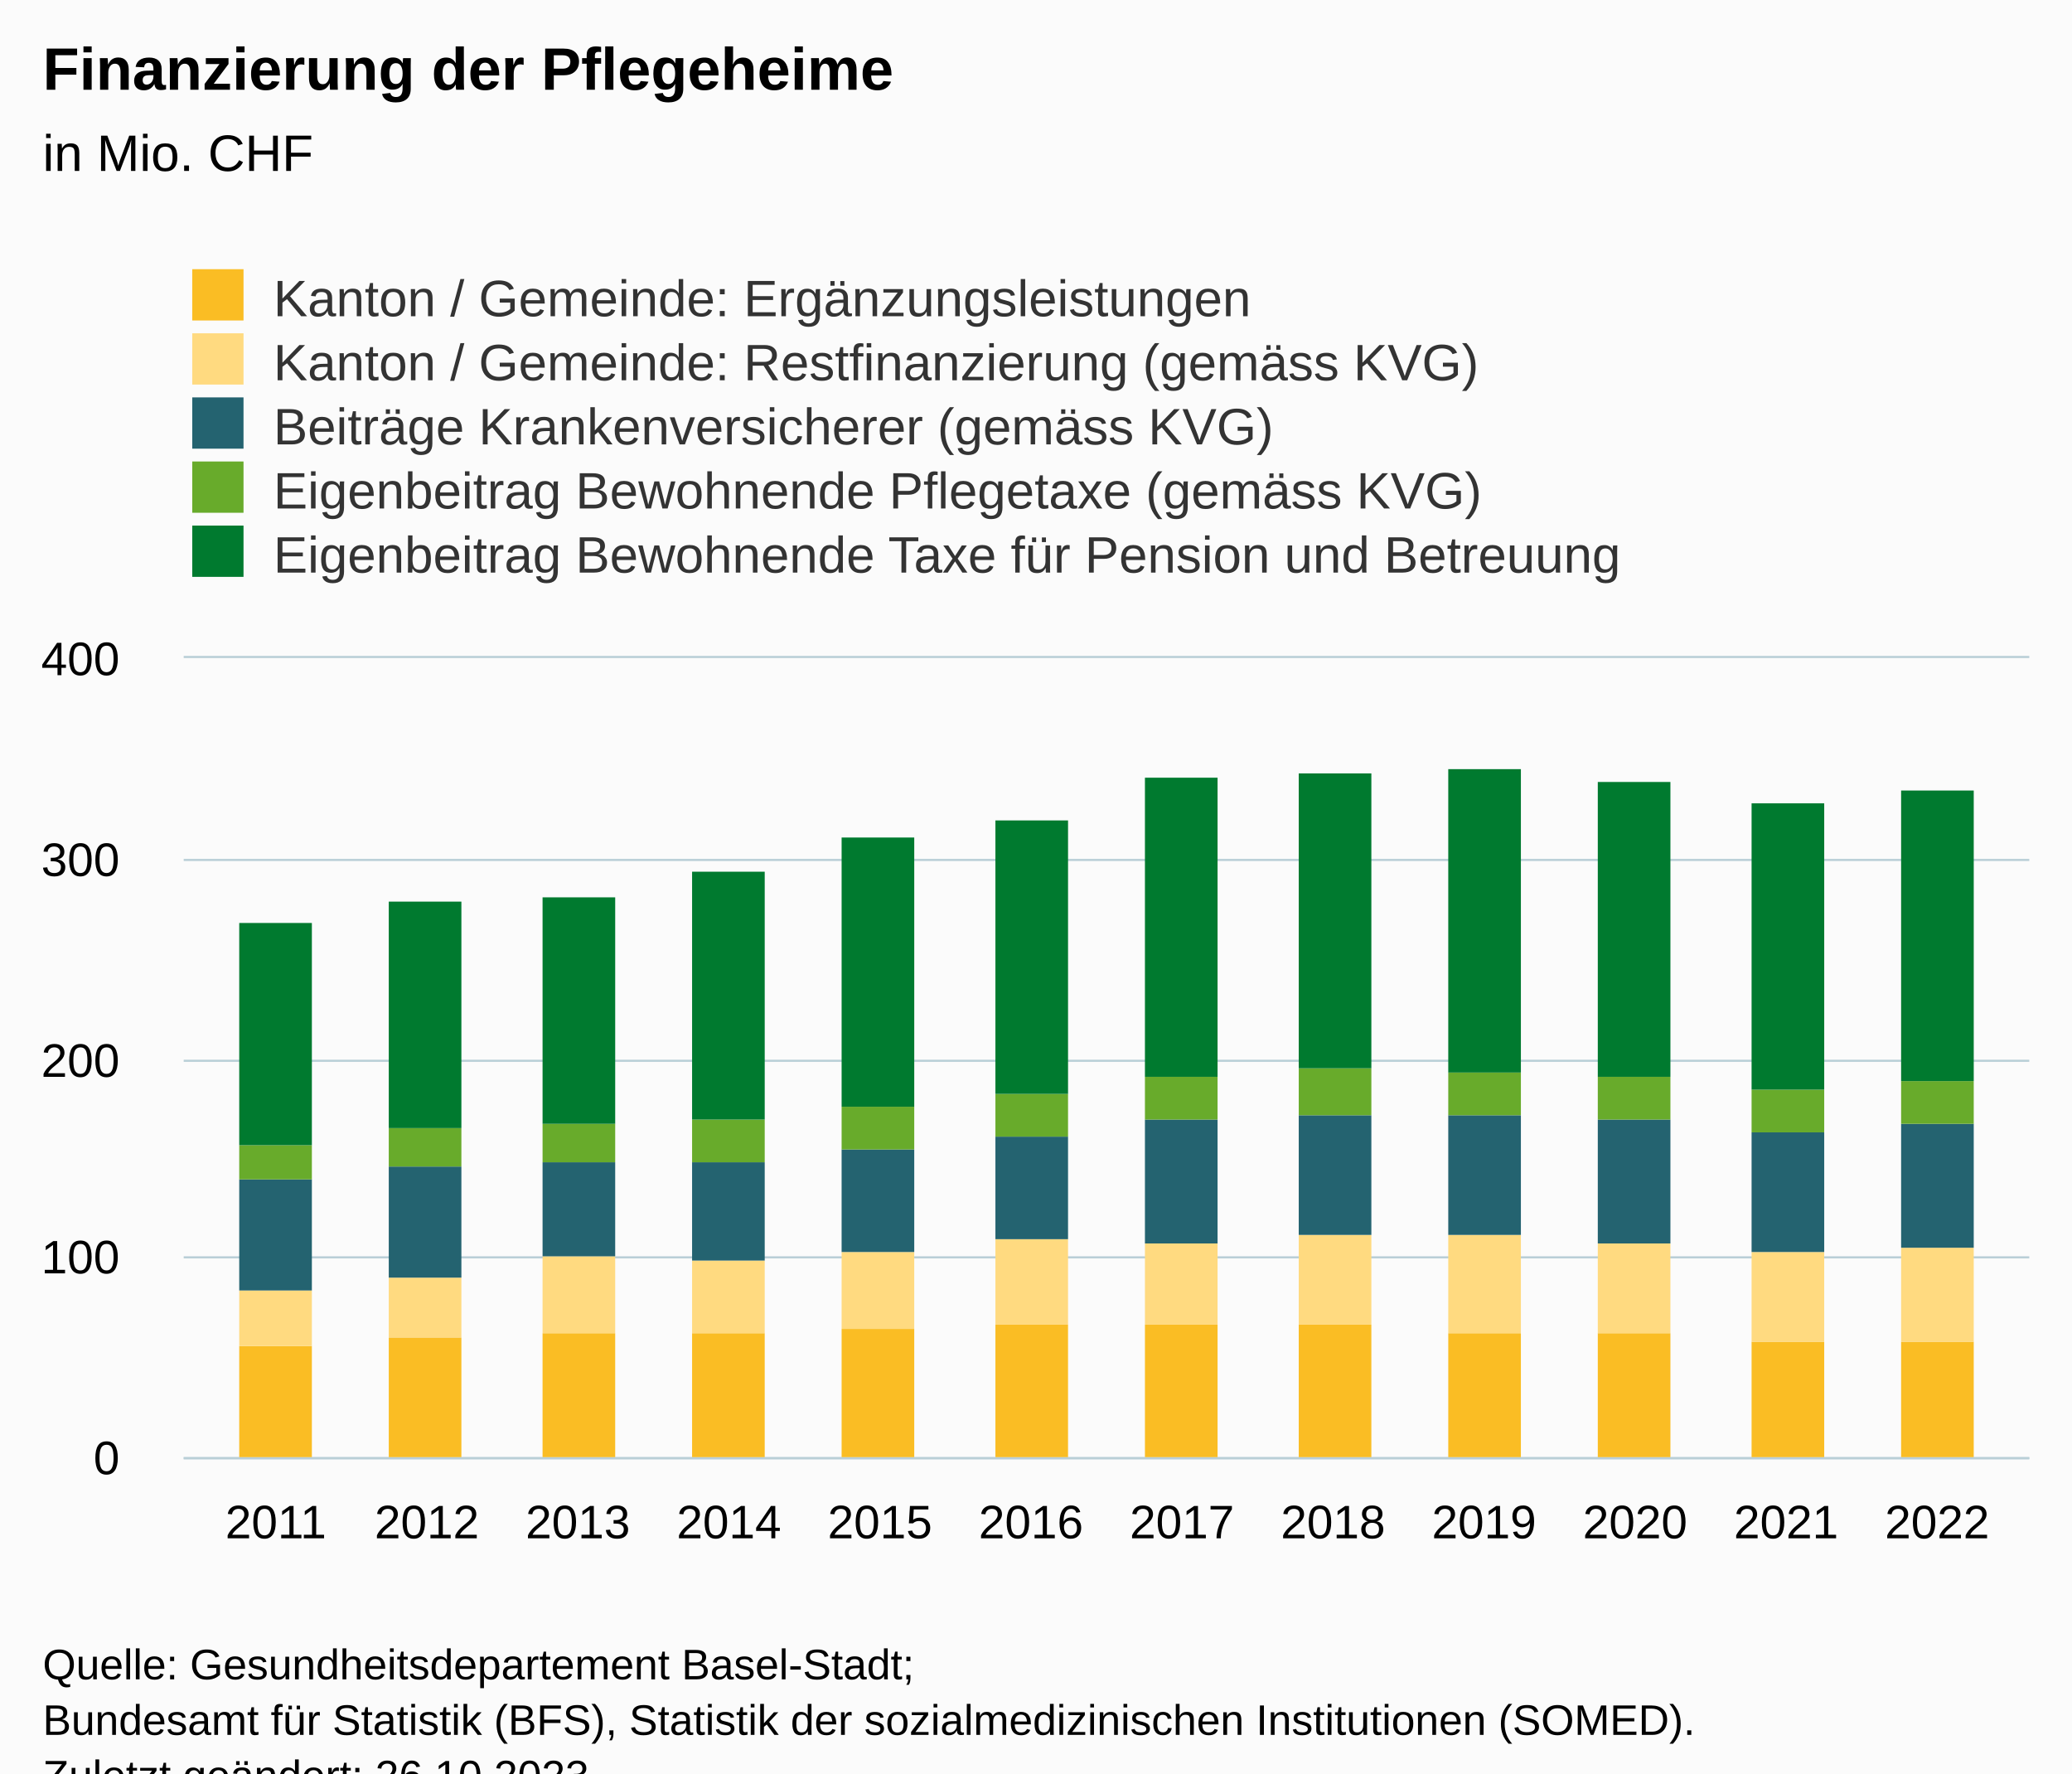
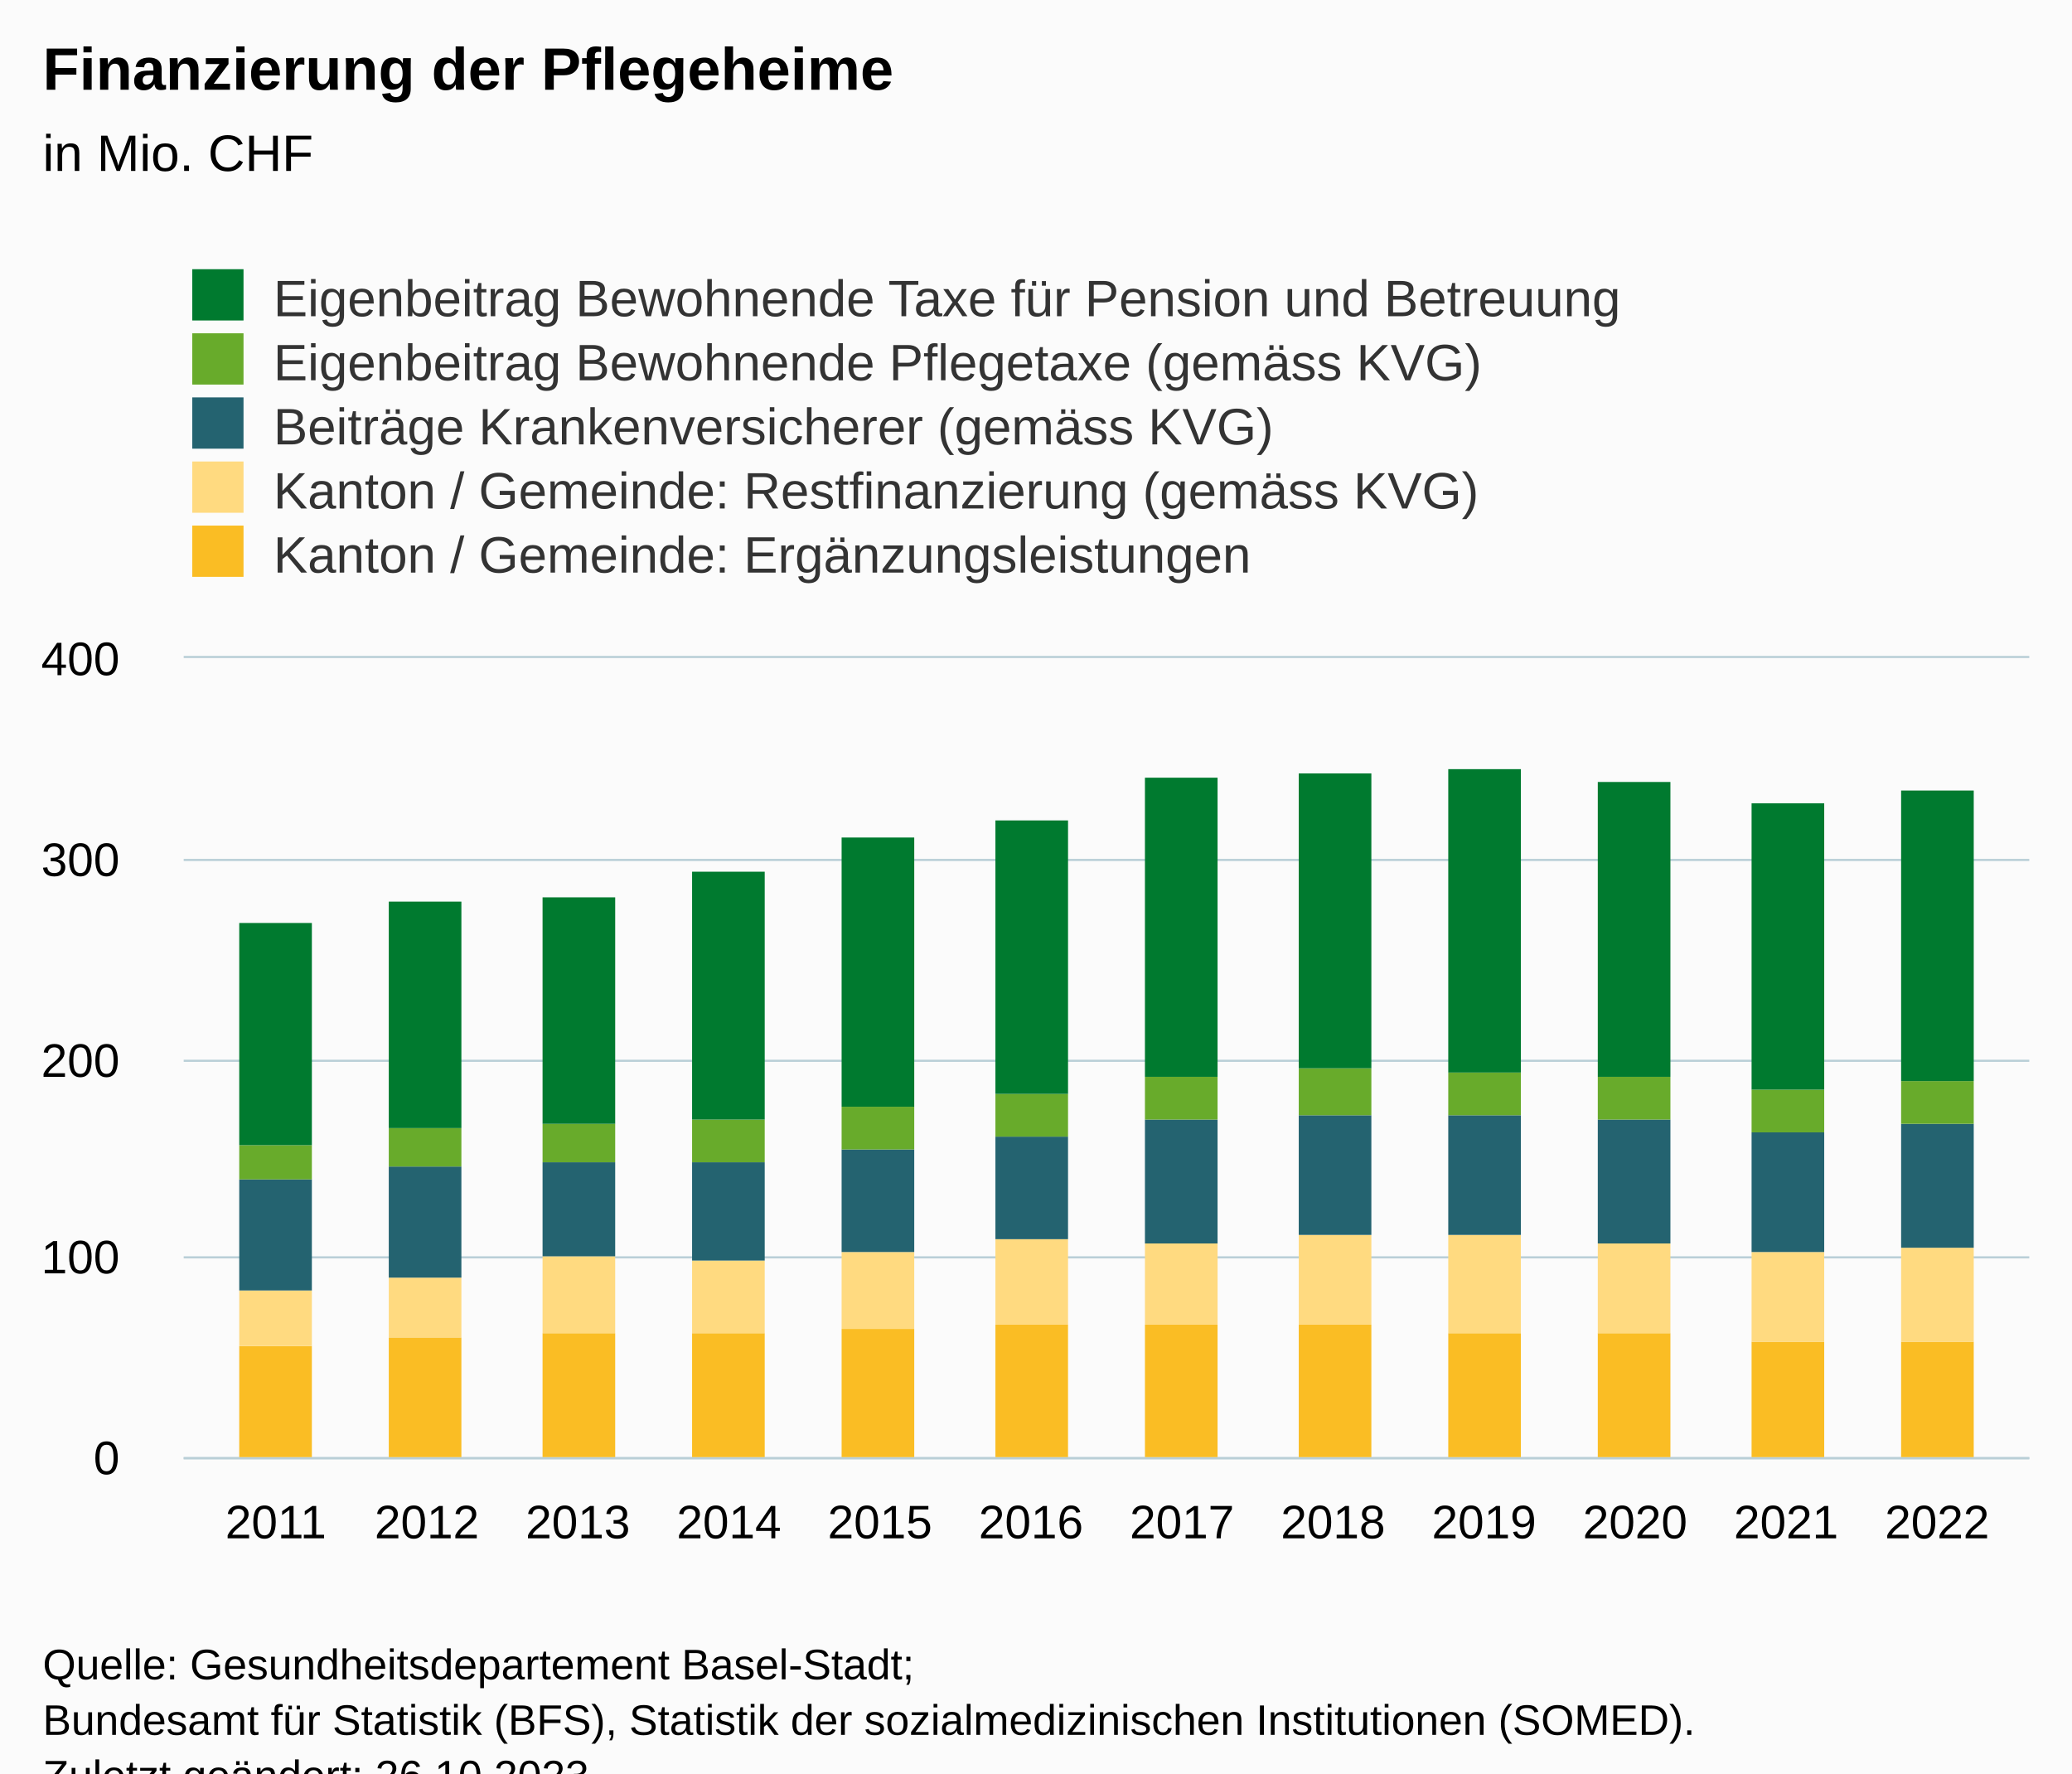
<svg xmlns="http://www.w3.org/2000/svg" version="1.1" class="highcharts-root" style="font-family:Arial;font-size:12px;" viewBox="0 0 485 415">
  <defs>
-     <clipPath id="highcharts-7g4ry26-67-">
+     <clipPath id="highcharts-xcemxvl-67-">
      <rect x="0" y="0" width="432" height="187" fill="none" />
    </clipPath>
-     <clipPath id="highcharts-7g4ry26-80-">
+     <clipPath id="highcharts-xcemxvl-80-">
      <rect x="0" y="0" width="432" height="187" fill="none" />
    </clipPath>
-     <clipPath id="highcharts-7g4ry26-129-">
+     <clipPath id="highcharts-xcemxvl-129-">
      <rect x="43" y="154" width="432" height="187" fill="none" />
    </clipPath>
  </defs>
  <rect fill="#fbfbfb" class="highcharts-background" x="0" y="0" width="485" height="428" rx="0" ry="0" />
  <rect fill="none" class="highcharts-plot-background" x="43" y="154" width="432" height="187" />
  <g class="highcharts-pane-group" data-z-index="0" />
  <g class="highcharts-grid highcharts-xaxis-grid" data-z-index="1">
    <path fill="none" data-z-index="1" class="highcharts-grid-line" d="M 64.5 154 L 64.5 341" opacity="1" />
    <path fill="none" data-z-index="1" class="highcharts-grid-line" d="M 99.5 154 L 99.5 341" opacity="1" />
    <path fill="none" data-z-index="1" class="highcharts-grid-line" d="M 134.5 154 L 134.5 341" opacity="1" />
    <path fill="none" data-z-index="1" class="highcharts-grid-line" d="M 170.5 154 L 170.5 341" opacity="1" />
    <path fill="none" data-z-index="1" class="highcharts-grid-line" d="M 205.5 154 L 205.5 341" opacity="1" />
    <path fill="none" data-z-index="1" class="highcharts-grid-line" d="M 240.5 154 L 240.5 341" opacity="1" />
    <path fill="none" data-z-index="1" class="highcharts-grid-line" d="M 276.5 154 L 276.5 341" opacity="1" />
    <path fill="none" data-z-index="1" class="highcharts-grid-line" d="M 311.5 154 L 311.5 341" opacity="1" />
    <path fill="none" data-z-index="1" class="highcharts-grid-line" d="M 346.5 154 L 346.5 341" opacity="1" />
    <path fill="none" data-z-index="1" class="highcharts-grid-line" d="M 382.5 154 L 382.5 341" opacity="1" />
    <path fill="none" data-z-index="1" class="highcharts-grid-line" d="M 417.5 154 L 417.5 341" opacity="1" />
    <path fill="none" data-z-index="1" class="highcharts-grid-line" d="M 452.5 154 L 452.5 341" opacity="1" />
  </g>
  <g class="highcharts-grid highcharts-yaxis-grid" data-z-index="1">
    <path fill="none" stroke="#B9CFD7" stroke-width="0.5" data-z-index="1" class="highcharts-grid-line" d="M 43 341.25 L 475 341.25" opacity="1" />
    <path fill="none" stroke="#B9CFD7" stroke-width="0.5" data-z-index="1" class="highcharts-grid-line" d="M 43 294.25 L 475 294.25" opacity="1" />
    <path fill="none" stroke="#B9CFD7" stroke-width="0.5" data-z-index="1" class="highcharts-grid-line" d="M 43 248.25 L 475 248.25" opacity="1" />
    <path fill="none" stroke="#B9CFD7" stroke-width="0.5" data-z-index="1" class="highcharts-grid-line" d="M 43 201.25 L 475 201.25" opacity="1" />
    <path fill="none" stroke="#B9CFD7" stroke-width="0.5" data-z-index="1" class="highcharts-grid-line" d="M 43 153.75 L 475 153.75" opacity="1" />
  </g>
  <rect fill="none" class="highcharts-plot-border" data-z-index="1" x="43" y="154" width="432" height="187" />
  <g class="highcharts-axis highcharts-xaxis" data-z-index="2">
    <path fill="none" class="highcharts-axis-line" stroke="#B9CFD7" stroke-width="0.5" data-z-index="7" d="M 43 341.25 L 475 341.25" />
  </g>
  <g class="highcharts-axis highcharts-yaxis" data-z-index="2">
    <path fill="none" class="highcharts-axis-line" data-z-index="7" d="M 43 154 L 43 341" />
  </g>
  <g class="highcharts-series-group" data-z-index="3">
-     <g class="highcharts-series highcharts-series-0 highcharts-column-series" data-z-index="0.1" opacity="1" transform="translate(43,154) scale(1 1)" clip-path="url(#highcharts-7g4ry26-80-)">
+     <g class="highcharts-series highcharts-series-0 highcharts-column-series" data-z-index="0.1" opacity="1" transform="translate(43,154) scale(1 1)" clip-path="url(#highcharts-xcemxvl-80-)">
      <rect x="13" y="161" width="17" height="27" fill="#fabd24" opacity="1" class="highcharts-point" />
      <rect x="48" y="159" width="17" height="29" fill="#fabd24" opacity="1" class="highcharts-point" />
      <rect x="84" y="158" width="17" height="30" fill="#fabd24" opacity="1" class="highcharts-point" />
      <rect x="119" y="158" width="17" height="30" fill="#fabd24" opacity="1" class="highcharts-point" />
      <rect x="154" y="157" width="17" height="31" fill="#fabd24" opacity="1" class="highcharts-point" />
      <rect x="190" y="156" width="17" height="32" fill="#fabd24" opacity="1" class="highcharts-point" />
      <rect x="225" y="156" width="17" height="32" fill="#fabd24" opacity="1" class="highcharts-point" />
      <rect x="261" y="156" width="17" height="32" fill="#fabd24" opacity="1" class="highcharts-point" />
      <rect x="296" y="158" width="17" height="30" fill="#fabd24" opacity="1" class="highcharts-point" />
      <rect x="331" y="158" width="17" height="30" fill="#fabd24" opacity="1" class="highcharts-point" />
      <rect x="367" y="160" width="17" height="28" fill="#fabd24" opacity="1" class="highcharts-point" />
      <rect x="402" y="160" width="17" height="28" fill="#fabd24" opacity="1" class="highcharts-point" />
    </g>
    <g class="highcharts-markers highcharts-series-0 highcharts-column-series" data-z-index="0.1" opacity="1" transform="translate(43,154) scale(1 1)" clip-path="none" />
-     <g class="highcharts-series highcharts-series-1 highcharts-column-series" data-z-index="0.1" opacity="1" transform="translate(43,154) scale(1 1)" clip-path="url(#highcharts-7g4ry26-80-)">
+     <g class="highcharts-series highcharts-series-1 highcharts-column-series" data-z-index="0.1" opacity="1" transform="translate(43,154) scale(1 1)" clip-path="url(#highcharts-xcemxvl-80-)">
      <rect x="13" y="148" width="17" height="13" fill="#ffda80" opacity="1" class="highcharts-point" />
      <rect x="48" y="145" width="17" height="14" fill="#ffda80" opacity="1" class="highcharts-point" />
      <rect x="84" y="140" width="17" height="18" fill="#ffda80" opacity="1" class="highcharts-point" />
      <rect x="119" y="141" width="17" height="17" fill="#ffda80" opacity="1" class="highcharts-point" />
      <rect x="154" y="139" width="17" height="18" fill="#ffda80" opacity="1" class="highcharts-point" />
      <rect x="190" y="136" width="17" height="20" fill="#ffda80" opacity="1" class="highcharts-point" />
      <rect x="225" y="137" width="17" height="19" fill="#ffda80" opacity="1" class="highcharts-point" />
      <rect x="261" y="135" width="17" height="21" fill="#ffda80" opacity="1" class="highcharts-point" />
      <rect x="296" y="135" width="17" height="23" fill="#ffda80" opacity="1" class="highcharts-point" />
      <rect x="331" y="137" width="17" height="21" fill="#ffda80" opacity="1" class="highcharts-point" />
      <rect x="367" y="139" width="17" height="21" fill="#ffda80" opacity="1" class="highcharts-point" />
      <rect x="402" y="138" width="17" height="22" fill="#ffda80" opacity="1" class="highcharts-point" />
    </g>
    <g class="highcharts-markers highcharts-series-1 highcharts-column-series" data-z-index="0.1" opacity="1" transform="translate(43,154) scale(1 1)" clip-path="none" />
-     <g class="highcharts-series highcharts-series-2 highcharts-column-series" data-z-index="0.1" opacity="1" transform="translate(43,154) scale(1 1)" clip-path="url(#highcharts-7g4ry26-80-)">
+     <g class="highcharts-series highcharts-series-2 highcharts-column-series" data-z-index="0.1" opacity="1" transform="translate(43,154) scale(1 1)" clip-path="url(#highcharts-xcemxvl-80-)">
      <rect x="13" y="122" width="17" height="26" fill="#246370" opacity="1" class="highcharts-point" />
      <rect x="48" y="119" width="17" height="26" fill="#246370" opacity="1" class="highcharts-point" />
      <rect x="84" y="118" width="17" height="22" fill="#246370" opacity="1" class="highcharts-point" />
      <rect x="119" y="118" width="17" height="23" fill="#246370" opacity="1" class="highcharts-point" />
      <rect x="154" y="115" width="17" height="24" fill="#246370" opacity="1" class="highcharts-point" />
      <rect x="190" y="112" width="17" height="24" fill="#246370" opacity="1" class="highcharts-point" />
      <rect x="225" y="108" width="17" height="29" fill="#246370" opacity="1" class="highcharts-point" />
      <rect x="261" y="107" width="17" height="28" fill="#246370" opacity="1" class="highcharts-point" />
      <rect x="296" y="107" width="17" height="28" fill="#246370" opacity="1" class="highcharts-point" />
      <rect x="331" y="108" width="17" height="29" fill="#246370" opacity="1" class="highcharts-point" />
      <rect x="367" y="111" width="17" height="28" fill="#246370" opacity="1" class="highcharts-point" />
      <rect x="402" y="109" width="17" height="29" fill="#246370" opacity="1" class="highcharts-point" />
    </g>
    <g class="highcharts-markers highcharts-series-2 highcharts-column-series" data-z-index="0.1" opacity="1" transform="translate(43,154) scale(1 1)" clip-path="none" />
-     <g class="highcharts-series highcharts-series-3 highcharts-column-series" data-z-index="0.1" opacity="1" transform="translate(43,154) scale(1 1)" clip-path="url(#highcharts-7g4ry26-80-)">
+     <g class="highcharts-series highcharts-series-3 highcharts-column-series" data-z-index="0.1" opacity="1" transform="translate(43,154) scale(1 1)" clip-path="url(#highcharts-xcemxvl-80-)">
      <rect x="13" y="114" width="17" height="8" fill="#68ab2b" opacity="1" class="highcharts-point" />
      <rect x="48" y="110" width="17" height="9" fill="#68ab2b" opacity="1" class="highcharts-point" />
      <rect x="84" y="109" width="17" height="9" fill="#68ab2b" opacity="1" class="highcharts-point" />
      <rect x="119" y="108" width="17" height="10" fill="#68ab2b" opacity="1" class="highcharts-point" />
      <rect x="154" y="105" width="17" height="10" fill="#68ab2b" opacity="1" class="highcharts-point" />
      <rect x="190" y="102" width="17" height="10" fill="#68ab2b" opacity="1" class="highcharts-point" />
      <rect x="225" y="98" width="17" height="10" fill="#68ab2b" opacity="1" class="highcharts-point" />
      <rect x="261" y="96" width="17" height="11" fill="#68ab2b" opacity="1" class="highcharts-point" />
      <rect x="296" y="97" width="17" height="10" fill="#68ab2b" opacity="1" class="highcharts-point" />
      <rect x="331" y="98" width="17" height="10" fill="#68ab2b" opacity="1" class="highcharts-point" />
      <rect x="367" y="101" width="17" height="10" fill="#68ab2b" opacity="1" class="highcharts-point" />
      <rect x="402" y="99" width="17" height="10" fill="#68ab2b" opacity="1" class="highcharts-point" />
    </g>
    <g class="highcharts-markers highcharts-series-3 highcharts-column-series" data-z-index="0.1" opacity="1" transform="translate(43,154) scale(1 1)" clip-path="none" />
-     <g class="highcharts-series highcharts-series-4 highcharts-column-series" data-z-index="0.1" opacity="1" transform="translate(43,154) scale(1 1)" clip-path="url(#highcharts-7g4ry26-80-)">
+     <g class="highcharts-series highcharts-series-4 highcharts-column-series" data-z-index="0.1" opacity="1" transform="translate(43,154) scale(1 1)" clip-path="url(#highcharts-xcemxvl-80-)">
      <rect x="13" y="62" width="17" height="52" fill="#007a2f" opacity="1" class="highcharts-point" />
      <rect x="48" y="57" width="17" height="53" fill="#007a2f" opacity="1" class="highcharts-point" />
      <rect x="84" y="56" width="17" height="53" fill="#007a2f" opacity="1" class="highcharts-point" />
      <rect x="119" y="50" width="17" height="58" fill="#007a2f" opacity="1" class="highcharts-point" />
      <rect x="154" y="42" width="17" height="63" fill="#007a2f" opacity="1" class="highcharts-point" />
      <rect x="190" y="38" width="17" height="64" fill="#007a2f" opacity="1" class="highcharts-point" />
      <rect x="225" y="28" width="17" height="70" fill="#007a2f" opacity="1" class="highcharts-point" />
      <rect x="261" y="27" width="17" height="69" fill="#007a2f" opacity="1" class="highcharts-point" />
      <rect x="296" y="26" width="17" height="71" fill="#007a2f" opacity="1" class="highcharts-point" />
      <rect x="331" y="29" width="17" height="69" fill="#007a2f" opacity="1" class="highcharts-point" />
      <rect x="367" y="34" width="17" height="67" fill="#007a2f" opacity="1" class="highcharts-point" />
      <rect x="402" y="31" width="17" height="68" fill="#007a2f" opacity="1" class="highcharts-point" />
    </g>
    <g class="highcharts-markers highcharts-series-4 highcharts-column-series" data-z-index="0.1" opacity="1" transform="translate(43,154) scale(1 1)" clip-path="none" />
  </g>
  <text x="10" text-anchor="start" class="highcharts-title" data-z-index="4" style="color:#000000;font-size:14px;font-weight:bold;fill:#000000;" y="21">
    <tspan>Finanzierung der Pflegeheime</tspan>
  </text>
  <text x="10" text-anchor="start" class="highcharts-subtitle" data-z-index="4" style="color:#000000;font-size:12px;font-weight:normal;fill:#000000;" y="40">
    <tspan>in Mio. CHF</tspan>
  </text>
  <text x="10" text-anchor="start" class="highcharts-caption" data-z-index="4" style="color:#666666;fill:#666666;" y="375" />
  <g class="highcharts-legend" data-z-index="7" transform="translate(35,56)">
    <rect fill="none" class="highcharts-legend-box" rx="0" ry="0" x="0" y="0" width="362" height="86" visibility="visible" />
    <g data-z-index="1">
      <g>
-         <g class="highcharts-legend-item highcharts-column-series highcharts-color-undefined highcharts-series-0" data-z-index="1" transform="translate(8,3)">
+         <g class="highcharts-legend-item highcharts-column-series highcharts-color-undefined highcharts-series-4" data-z-index="1" transform="translate(8,3)">
          <text x="21" style="color:#333333;cursor:pointer;font-size:12px;font-weight:normal;fill:#333333;" text-anchor="start" data-z-index="2" y="15">
-             <tspan>Kanton / Gemeinde: Ergänzungsleistungen</tspan>
+             <tspan>Eigenbeitrag Bewohnende Taxe für Pension und Betreuung</tspan>
          </text>
-           <rect x="2" y="4" width="12" height="12" fill="#fabd24" class="highcharts-point" data-z-index="3" />
+           <rect x="2" y="4" width="12" height="12" fill="#007a2f" class="highcharts-point" data-z-index="3" />
        </g>
-         <g class="highcharts-legend-item highcharts-column-series highcharts-color-undefined highcharts-series-1" data-z-index="1" transform="translate(8,18)">
+         <g class="highcharts-legend-item highcharts-column-series highcharts-color-undefined highcharts-series-3" data-z-index="1" transform="translate(8,18)">
          <text x="21" y="15" style="color:#333333;cursor:pointer;font-size:12px;font-weight:normal;fill:#333333;" text-anchor="start" data-z-index="2">
-             <tspan>Kanton / Gemeinde: Restfinanzierung (gemäss KVG)</tspan>
+             <tspan>Eigenbeitrag Bewohnende Pflegetaxe (gemäss KVG)</tspan>
          </text>
-           <rect x="2" y="4" width="12" height="12" fill="#ffda80" class="highcharts-point" data-z-index="3" />
+           <rect x="2" y="4" width="12" height="12" fill="#68ab2b" class="highcharts-point" data-z-index="3" />
        </g>
        <g class="highcharts-legend-item highcharts-column-series highcharts-color-undefined highcharts-series-2" data-z-index="1" transform="translate(8,33)">
          <text x="21" y="15" style="color:#333333;cursor:pointer;font-size:12px;font-weight:normal;fill:#333333;" text-anchor="start" data-z-index="2">
            <tspan>Beiträge Krankenversicherer (gemäss KVG)</tspan>
          </text>
          <rect x="2" y="4" width="12" height="12" fill="#246370" class="highcharts-point" data-z-index="3" />
        </g>
-         <g class="highcharts-legend-item highcharts-column-series highcharts-color-undefined highcharts-series-3" data-z-index="1" transform="translate(8,48)">
+         <g class="highcharts-legend-item highcharts-column-series highcharts-color-undefined highcharts-series-1" data-z-index="1" transform="translate(8,48)">
          <text x="21" y="15" style="color:#333333;cursor:pointer;font-size:12px;font-weight:normal;fill:#333333;" text-anchor="start" data-z-index="2">
-             <tspan>Eigenbeitrag Bewohnende Pflegetaxe (gemäss KVG)</tspan>
+             <tspan>Kanton / Gemeinde: Restfinanzierung (gemäss KVG)</tspan>
          </text>
-           <rect x="2" y="4" width="12" height="12" fill="#68ab2b" class="highcharts-point" data-z-index="3" />
+           <rect x="2" y="4" width="12" height="12" fill="#ffda80" class="highcharts-point" data-z-index="3" />
        </g>
-         <g class="highcharts-legend-item highcharts-column-series highcharts-color-undefined highcharts-series-4" data-z-index="1" transform="translate(8,63)">
+         <g class="highcharts-legend-item highcharts-column-series highcharts-color-undefined highcharts-series-0" data-z-index="1" transform="translate(8,63)">
          <text x="21" y="15" style="color:#333333;cursor:pointer;font-size:12px;font-weight:normal;fill:#333333;" text-anchor="start" data-z-index="2">
-             <tspan>Eigenbeitrag Bewohnende Taxe für Pension und Betreuung</tspan>
+             <tspan>Kanton / Gemeinde: Ergänzungsleistungen</tspan>
          </text>
-           <rect x="2" y="4" width="12" height="12" fill="#007a2f" class="highcharts-point" data-z-index="3" />
+           <rect x="2" y="4" width="12" height="12" fill="#fabd24" class="highcharts-point" data-z-index="3" />
        </g>
      </g>
    </g>
  </g>
  <g class="highcharts-axis-labels highcharts-xaxis-labels" data-z-index="7">
    <text x="64.565" style="color:#000000;cursor:default;font-size:11px;fill:#000000;" text-anchor="middle" transform="translate(0,0)" y="360" opacity="1">2011</text>
    <text x="99.917" style="color:#000000;cursor:default;font-size:11px;fill:#000000;" text-anchor="middle" transform="translate(0,0)" y="360" opacity="1">2012</text>
    <text x="135.268" style="color:#000000;cursor:default;font-size:11px;fill:#000000;" text-anchor="middle" transform="translate(0,0)" y="360" opacity="1">2013</text>
    <text x="170.62" style="color:#000000;cursor:default;font-size:11px;fill:#000000;" text-anchor="middle" transform="translate(0,0)" y="360" opacity="1">2014</text>
    <text x="205.972" style="color:#000000;cursor:default;font-size:11px;fill:#000000;" text-anchor="middle" transform="translate(0,0)" y="360" opacity="1">2015</text>
    <text x="241.324" style="color:#000000;cursor:default;font-size:11px;fill:#000000;" text-anchor="middle" transform="translate(0,0)" y="360" opacity="1">2016</text>
    <text x="276.676" style="color:#000000;cursor:default;font-size:11px;fill:#000000;" text-anchor="middle" transform="translate(0,0)" y="360" opacity="1">2017</text>
    <text x="312.028" style="color:#000000;cursor:default;font-size:11px;fill:#000000;" text-anchor="middle" transform="translate(0,0)" y="360" opacity="1">2018</text>
    <text x="347.38" style="color:#000000;cursor:default;font-size:11px;fill:#000000;" text-anchor="middle" transform="translate(0,0)" y="360" opacity="1">2019</text>
    <text x="382.732" style="color:#000000;cursor:default;font-size:11px;fill:#000000;" text-anchor="middle" transform="translate(0,0)" y="360" opacity="1">2020</text>
    <text x="418.083" style="color:#000000;cursor:default;font-size:11px;fill:#000000;" text-anchor="middle" transform="translate(0,0)" y="360" opacity="1">2021</text>
    <text x="453.435" style="color:#000000;cursor:default;font-size:11px;fill:#000000;" text-anchor="middle" transform="translate(0,0)" y="360" opacity="1">2022</text>
  </g>
  <g class="highcharts-axis-labels highcharts-yaxis-labels" data-z-index="7">
    <text x="28" style="color:#000000;cursor:default;font-size:11px;fill:#000000;" text-anchor="end" transform="translate(0,0)" y="345" opacity="1">0</text>
    <text x="28" style="color:#000000;cursor:default;font-size:11px;fill:#000000;" text-anchor="end" transform="translate(0,0)" y="298" opacity="1">100</text>
    <text x="28" style="color:#000000;cursor:default;font-size:11px;fill:#000000;" text-anchor="end" transform="translate(0,0)" y="252" opacity="1">200</text>
    <text x="28" style="color:#000000;cursor:default;font-size:11px;fill:#000000;" text-anchor="end" transform="translate(0,0)" y="205" opacity="1">300</text>
    <text x="28" style="color:#000000;cursor:default;font-size:11px;fill:#000000;" text-anchor="end" transform="translate(0,0)" y="158" opacity="1">400</text>
  </g>
  <text x="10" class="highcharts-credits" text-anchor="start" data-z-index="8" style="cursor:default;color:#000000;font-size:10px;fill:#000000;" y="393">
    <tspan>Quelle: Gesundheitsdepartement Basel-Stadt;</tspan>
    <tspan x="10" dy="13">Bundesamt für Statistik (BFS), Statistik der sozialmedizinischen Institutionen (SOMED).</tspan>
    <tspan x="10" dy="13">Zuletzt geändert: 26.10.2023</tspan>
  </text>
-   <g class="highcharts-control-points" data-z-index="99" clip-path="url(#highcharts-7g4ry26-129-)" />
+   <g class="highcharts-control-points" data-z-index="99" clip-path="url(#highcharts-xcemxvl-129-)" />
</svg>
